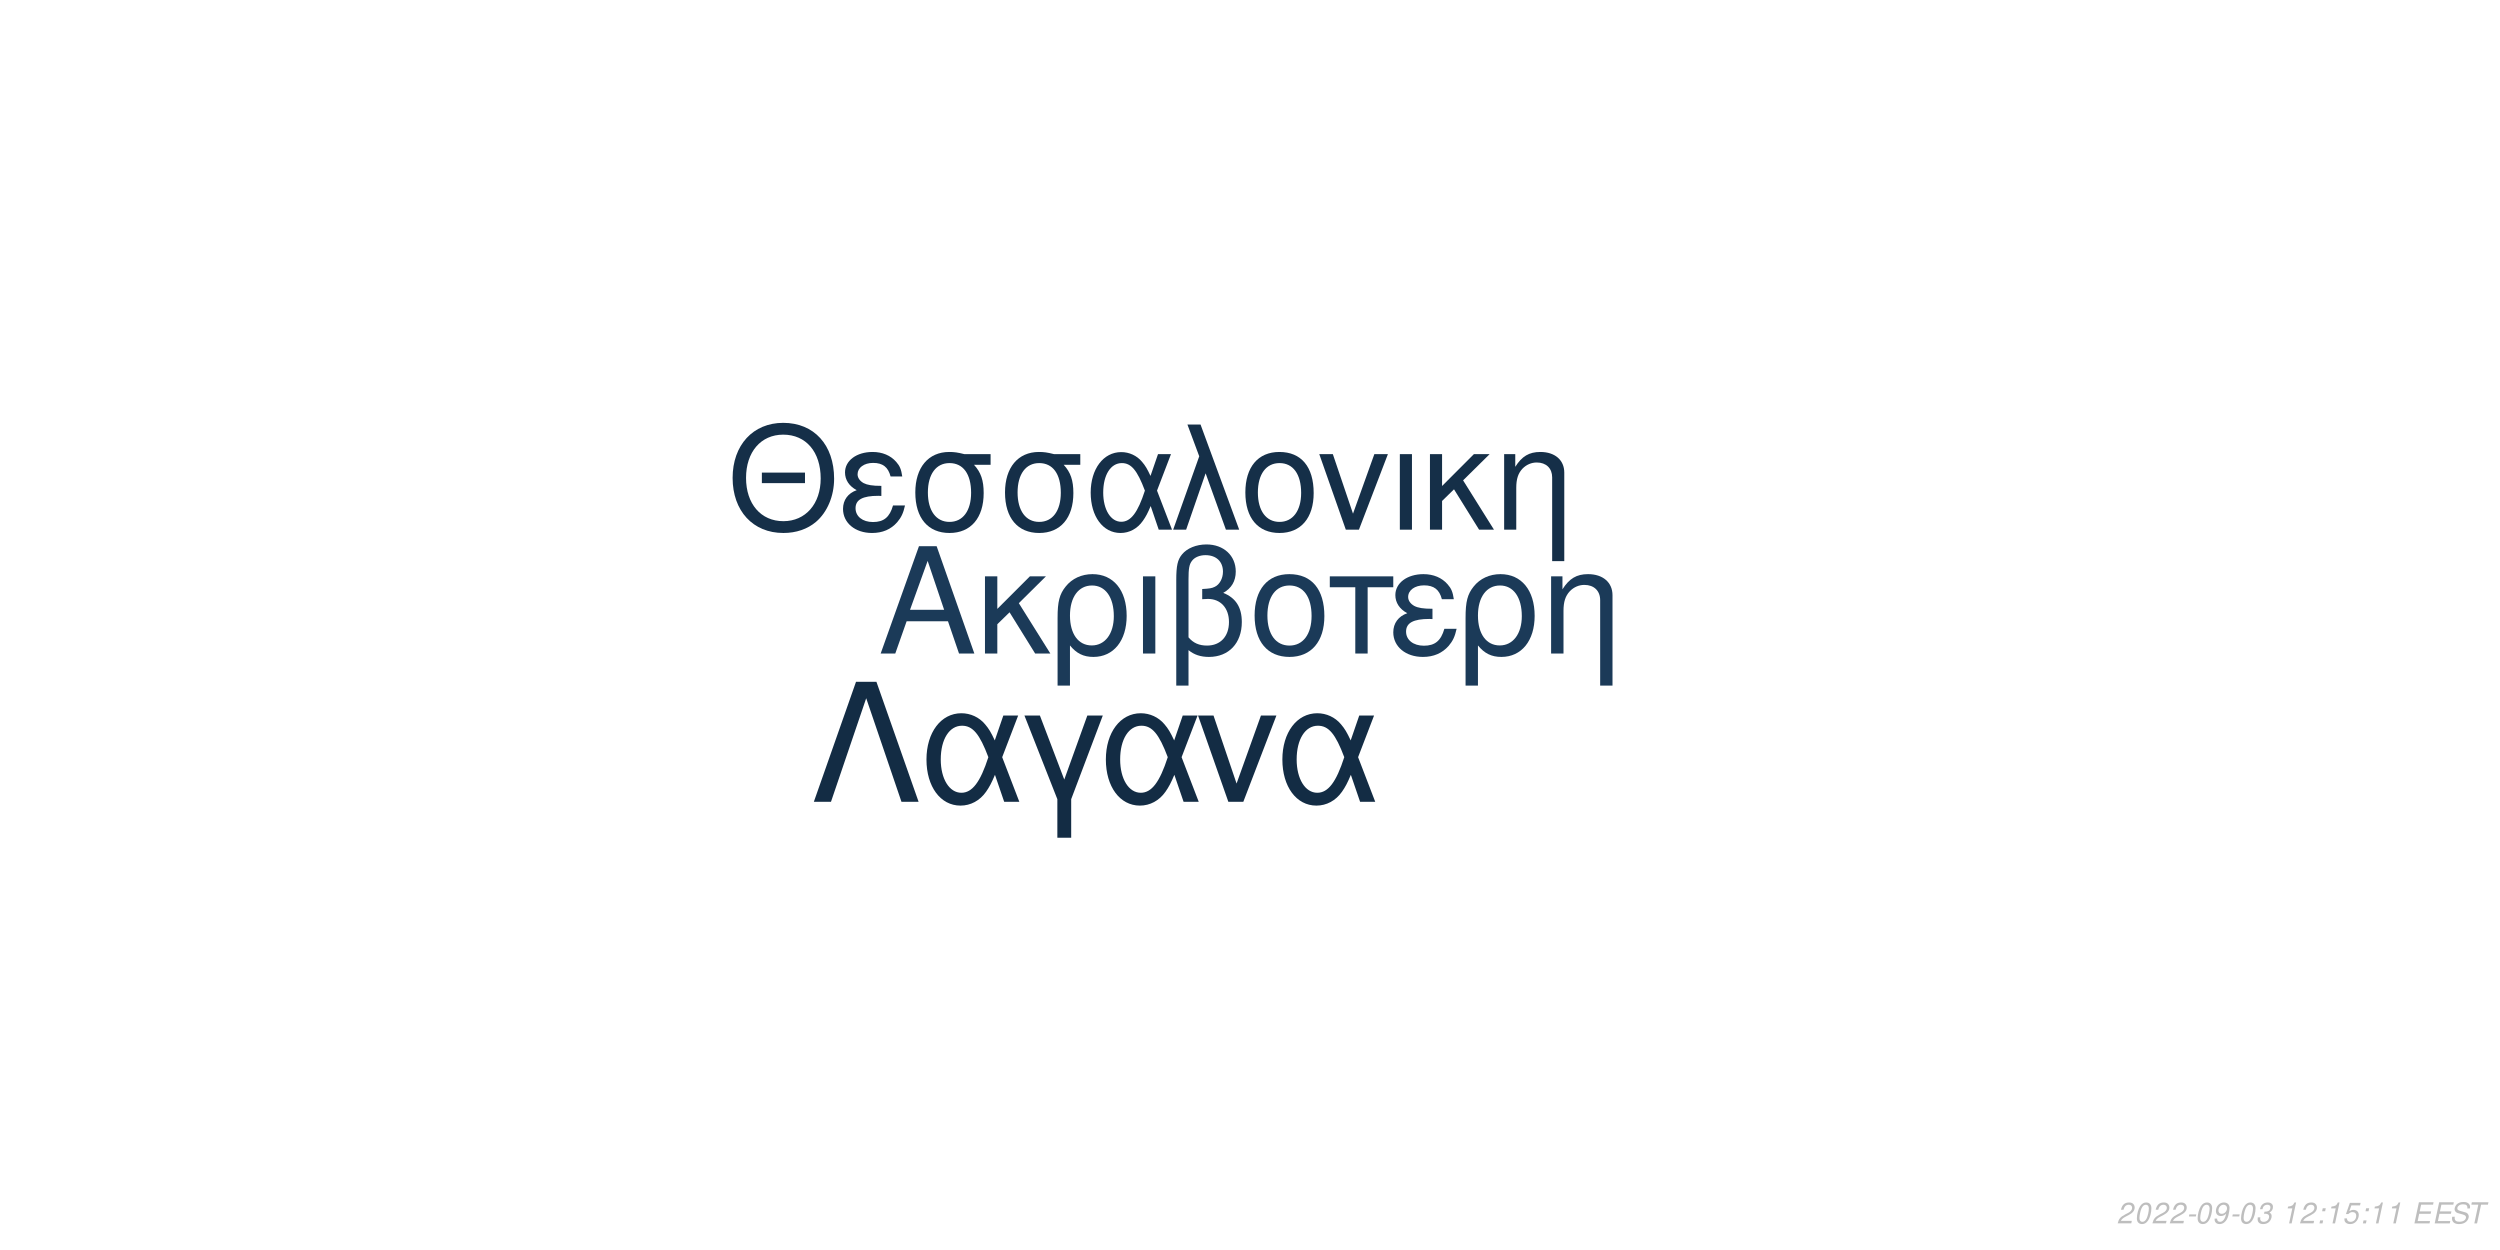
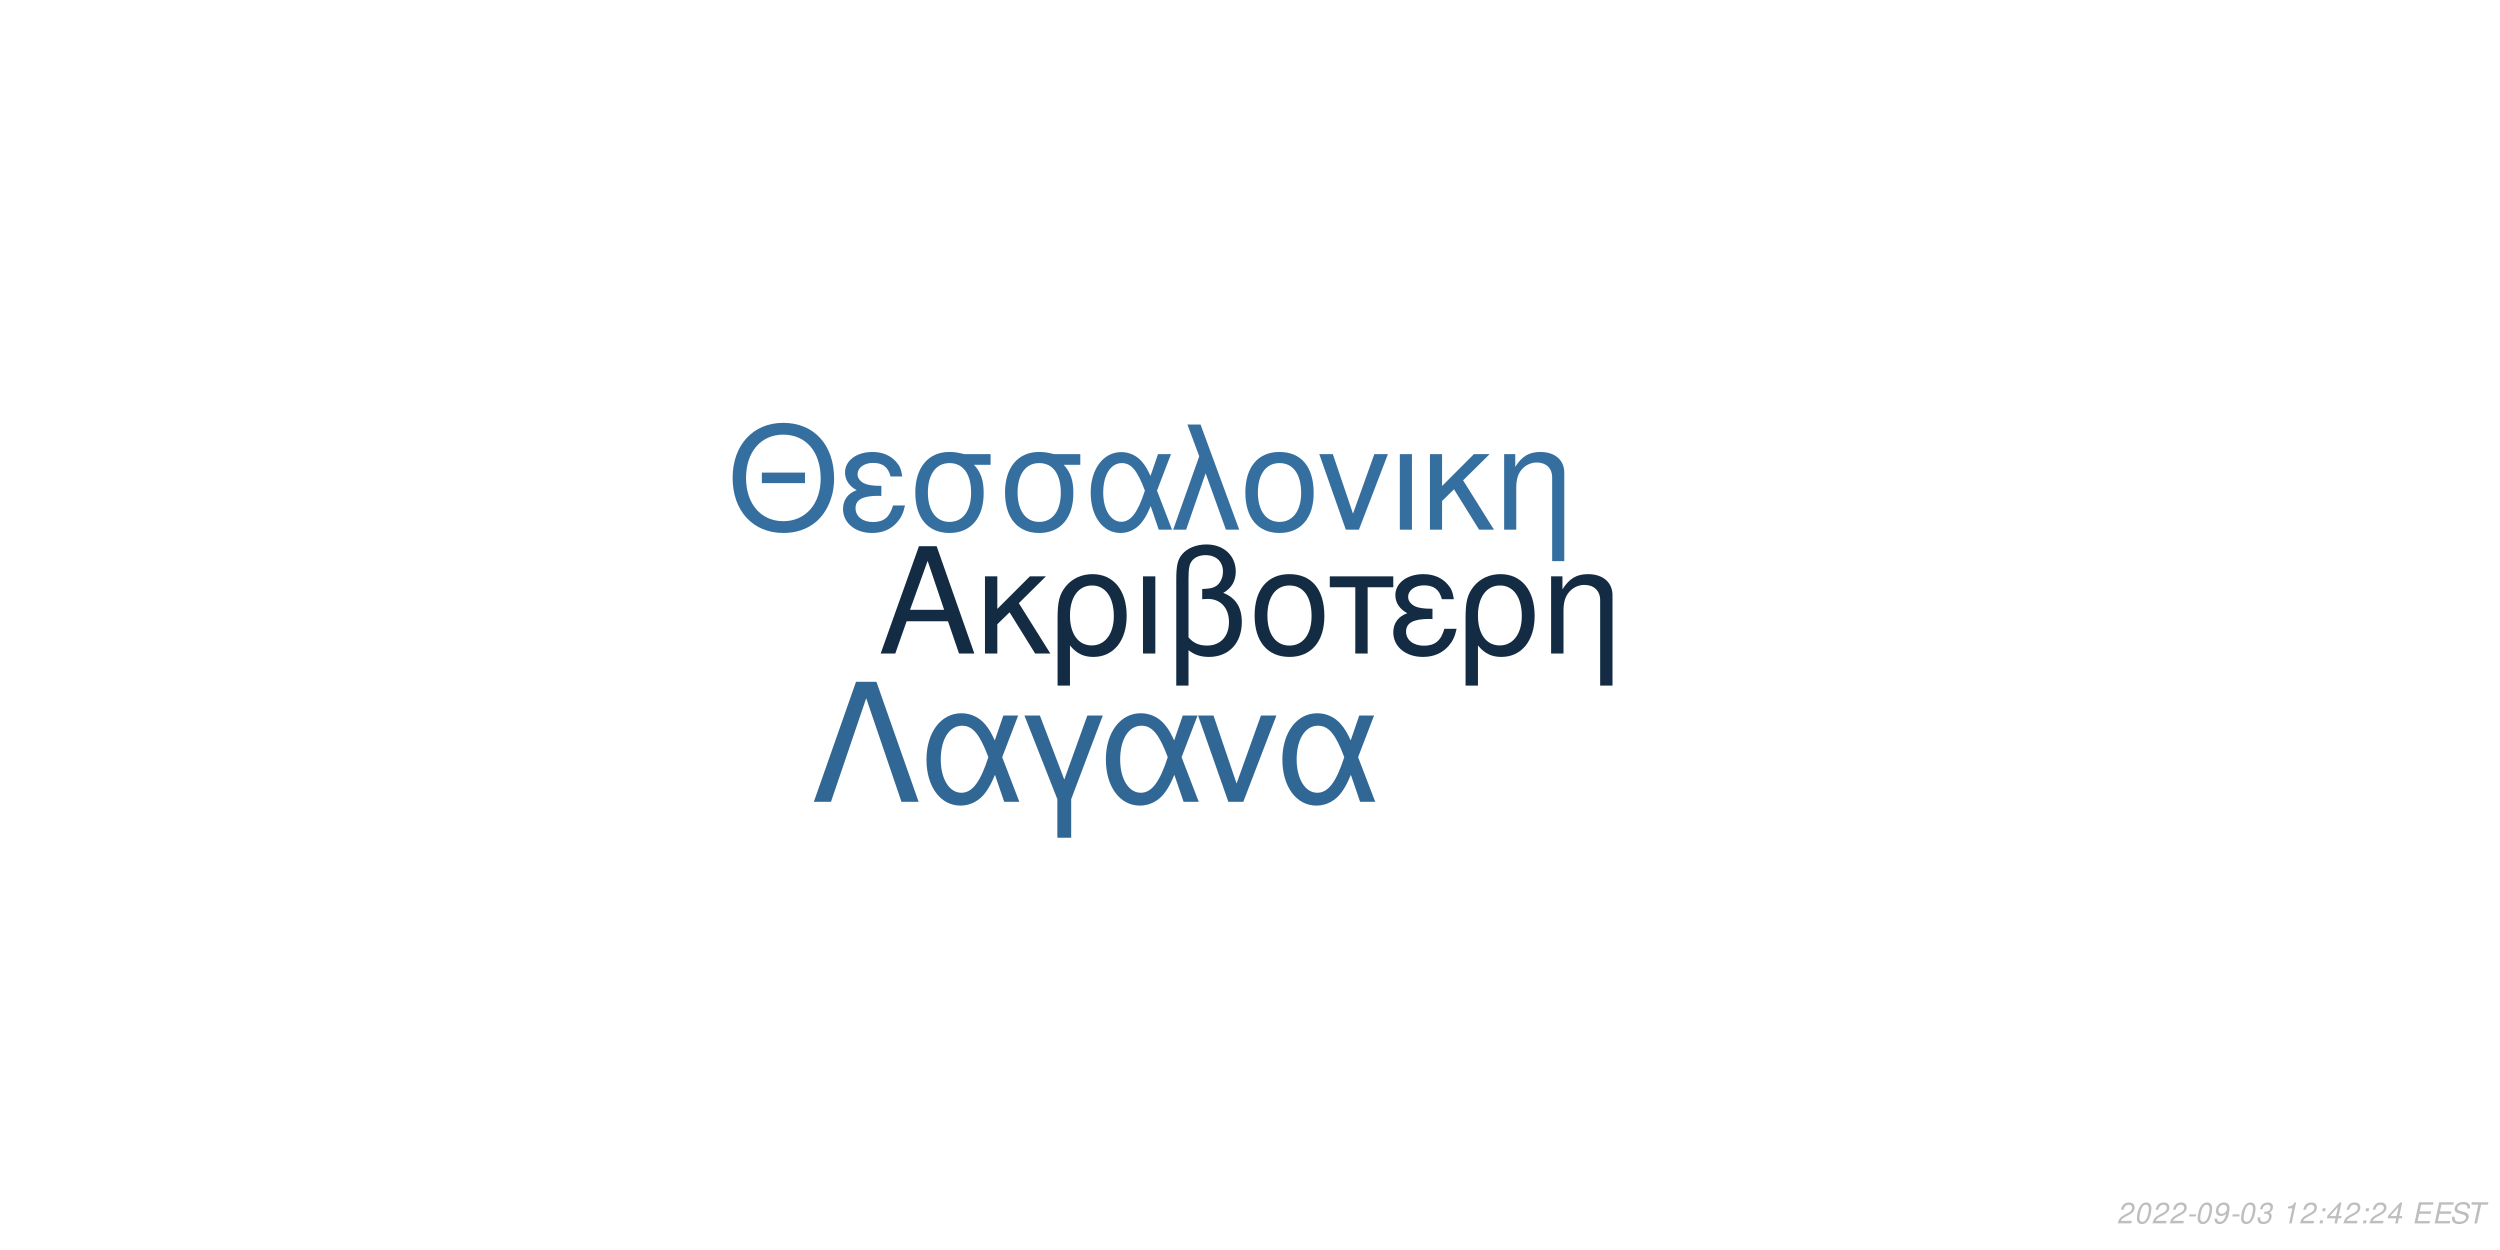
<svg xmlns="http://www.w3.org/2000/svg" xmlns:xlink="http://www.w3.org/1999/xlink" width="864pt" height="432pt" viewBox="0 0 864 432" version="1.1">
  <defs>
    <g>
      <symbol overflow="visible" id="glyph0-0">
        <path style="stroke:none;" d="" />
      </symbol>
      <symbol overflow="visible" id="glyph0-1">
        <path style="stroke:none;" d="M 24.125 -11.141 L 27.938 0 L 33.234 0 L 20.203 -37.094 L 14.094 -37.094 L 0.859 0 L 5.906 0 L 9.828 -11.141 Z M 22.797 -15.109 L 11 -15.109 L 17.094 -32.016 Z M 22.797 -15.109 " />
      </symbol>
      <symbol overflow="visible" id="glyph0-2">
        <path style="stroke:none;" d="M 7.172 -15.422 L 7.172 -26.672 L 2.906 -26.672 L 2.906 0 L 7.172 0 L 7.172 -10.125 L 11.406 -14.25 L 20.25 0 L 25.5 0 L 14.609 -17.406 L 23.969 -26.672 L 18.422 -26.672 Z M 7.172 -15.422 " />
      </symbol>
      <symbol overflow="visible" id="glyph0-3">
        <path style="stroke:none;" d="M 3 11.094 L 7.281 11.094 L 7.281 -2.797 C 9.516 -0.047 11.953 1.172 15.375 1.172 C 22.344 1.172 26.875 -4.422 26.875 -13.031 C 26.875 -21.891 22.297 -27.438 15.062 -27.438 C 11.297 -27.438 7.984 -25.906 5.797 -23.156 C 3.672 -20.516 3 -17.969 3 -12.359 Z M 14.906 -23.516 C 19.547 -23.516 22.438 -19.438 22.438 -12.922 C 22.438 -6.812 19.391 -2.797 14.812 -2.797 C 10.172 -2.797 7.281 -6.766 7.281 -13.125 C 7.281 -19.484 10.234 -23.516 14.906 -23.516 Z M 14.906 -23.516 " />
      </symbol>
      <symbol overflow="visible" id="glyph0-4">
        <path style="stroke:none;" d="M 3.516 0 L 7.781 0 L 7.781 -26.672 L 3.516 -26.672 Z M 3.516 0 " />
      </symbol>
      <symbol overflow="visible" id="glyph0-5">
        <path style="stroke:none;" d="M 4.016 11.094 L 8.25 11.094 L 8.25 -1.172 C 10.172 0.406 12.422 1.172 15.312 1.172 C 22.188 1.172 26.672 -3.609 26.672 -10.891 C 26.672 -15.984 24.578 -19.234 20.25 -20.969 C 23.109 -22.547 24.578 -25.031 24.578 -28.344 C 24.578 -33.844 20.406 -37.703 14.453 -37.703 C 10.938 -37.703 7.734 -36.391 6 -34.25 C 4.484 -32.422 4.016 -30.328 4.016 -25.391 Z M 8.25 -25.656 C 8.25 -29.359 8.5 -30.844 9.469 -32.062 C 10.375 -33.281 12.156 -34 14.094 -34 C 17.812 -34 20.156 -31.812 20.156 -28.297 C 20.156 -25.953 18.984 -23.812 17.297 -23.047 C 16.281 -22.547 15.469 -22.438 12.984 -22.297 L 12.984 -18.781 C 13.734 -18.828 14.344 -18.875 14.969 -18.875 C 19.344 -18.875 22.234 -15.719 22.234 -10.891 C 22.234 -5.906 19.281 -2.75 14.656 -2.75 C 11.953 -2.75 9.922 -3.609 8.25 -5.594 Z M 8.25 -25.656 " />
      </symbol>
      <symbol overflow="visible" id="glyph0-6">
        <path style="stroke:none;" d="M 14.094 -27.438 C 6.562 -27.438 2.094 -22.094 2.094 -13.125 C 2.094 -4.125 6.562 1.172 14.141 1.172 C 21.672 1.172 26.203 -4.172 26.203 -12.922 C 26.203 -22.188 21.828 -27.438 14.094 -27.438 Z M 14.141 -23.516 C 18.938 -23.516 21.781 -19.594 21.781 -12.984 C 21.781 -6.672 18.828 -2.75 14.141 -2.75 C 9.422 -2.75 6.516 -6.672 6.516 -13.125 C 6.516 -19.594 9.422 -23.516 14.141 -23.516 Z M 14.141 -23.516 " />
      </symbol>
      <symbol overflow="visible" id="glyph0-7">
        <path style="stroke:none;" d="M 7.891 0 L 12.156 0 L 12.156 -22.906 L 21.016 -22.906 L 21.016 -26.672 L -0.922 -26.672 L -0.922 -22.906 L 7.891 -22.906 Z M 7.891 0 " />
      </symbol>
      <symbol overflow="visible" id="glyph0-8">
        <path style="stroke:none;" d="M 14.562 -15.469 C 11.344 -15.469 9.562 -15.781 8.297 -16.438 C 6.922 -17.203 6.156 -18.328 6.156 -19.547 C 6.156 -21.891 8.453 -23.562 11.656 -23.562 C 15.062 -23.562 16.953 -22.094 17.812 -18.781 L 21.938 -18.781 C 21.578 -21.266 21.062 -22.5 19.797 -23.922 C 17.812 -26.203 14.906 -27.438 11.453 -27.438 C 5.797 -27.438 1.734 -24.375 1.734 -20.203 C 1.734 -17.609 3.156 -15.375 5.859 -13.938 C 2.797 -12.875 1.016 -10.484 1.016 -7.328 C 1.016 -2.391 5.297 1.172 11.25 1.172 C 14.969 1.172 17.906 -0.109 20.156 -2.641 C 21.578 -4.328 22.297 -5.797 22.906 -8.547 L 18.672 -8.547 C 17.5 -4.422 15.422 -2.703 11.609 -2.703 C 7.938 -2.703 5.438 -4.688 5.438 -7.578 C 5.438 -10.578 7.938 -11.953 13.484 -11.953 C 13.641 -11.953 14.094 -11.953 14.562 -11.906 Z M 14.562 -15.469 " />
      </symbol>
      <symbol overflow="visible" id="glyph0-9">
        <path style="stroke:none;" d="M 3.562 -26.672 L 3.562 0 L 7.844 0 L 7.844 -14.703 C 7.844 -17.906 8.5 -19.891 10.031 -21.531 C 11.406 -22.953 13.188 -23.719 15.062 -23.719 C 18.375 -23.719 20.516 -21.672 20.516 -18.469 L 20.516 11.094 L 24.781 11.094 L 24.781 -20.156 C 24.781 -24.578 21.469 -27.438 16.328 -27.438 C 12.359 -27.438 9.828 -25.906 7.484 -22.188 L 7.484 -26.672 Z M 3.562 -26.672 " />
      </symbol>
      <symbol overflow="visible" id="glyph1-0">
        <path style="stroke:none;" d="" />
      </symbol>
      <symbol overflow="visible" id="glyph1-1">
        <path style="stroke:none;" d="M 26.859 -19.734 L 11.953 -19.734 L 11.953 -16.094 L 26.859 -16.094 Z M 19.328 -36.922 C 8.922 -36.922 1.844 -29.25 1.844 -17.891 C 1.844 -6.484 8.875 1.141 19.391 1.141 C 23.812 1.141 27.703 -0.203 30.641 -2.688 C 34.578 -6.031 36.922 -11.656 36.922 -17.594 C 36.922 -29.297 30 -36.922 19.328 -36.922 Z M 19.328 -32.844 C 27.203 -32.844 32.281 -26.906 32.281 -17.688 C 32.281 -8.922 27.062 -2.938 19.391 -2.938 C 11.609 -2.938 6.484 -8.922 6.484 -17.891 C 6.484 -26.859 11.609 -32.844 19.328 -32.844 Z M 19.328 -32.844 " />
      </symbol>
      <symbol overflow="visible" id="glyph1-2">
        <path style="stroke:none;" d="M 14.25 -15.141 C 11.109 -15.141 9.375 -15.453 8.125 -16.094 C 6.781 -16.844 6.031 -17.938 6.031 -19.141 C 6.031 -21.422 8.266 -23.078 11.406 -23.078 C 14.75 -23.078 16.594 -21.625 17.438 -18.391 L 21.469 -18.391 C 21.125 -20.828 20.625 -22.031 19.391 -23.422 C 17.438 -25.656 14.594 -26.859 11.219 -26.859 C 5.688 -26.859 1.688 -23.875 1.688 -19.781 C 1.688 -17.234 3.094 -15.047 5.734 -13.656 C 2.734 -12.609 1 -10.266 1 -7.172 C 1 -2.344 5.188 1.141 11.016 1.141 C 14.656 1.141 17.547 -0.094 19.734 -2.594 C 21.125 -4.234 21.828 -5.688 22.422 -8.375 L 18.281 -8.375 C 17.141 -4.328 15.094 -2.641 11.359 -2.641 C 7.766 -2.641 5.328 -4.578 5.328 -7.422 C 5.328 -10.359 7.766 -11.703 13.203 -11.703 C 13.359 -11.703 13.797 -11.703 14.25 -11.656 Z M 14.25 -15.141 " />
      </symbol>
      <symbol overflow="visible" id="glyph1-3">
        <path style="stroke:none;" d="M 29 -26.109 L 19.938 -26.109 C 17.594 -26.703 16.438 -26.859 14.703 -26.859 C 7.469 -26.859 2.984 -21.469 2.984 -12.859 C 2.984 -4.031 7.375 1.141 14.797 1.141 C 22.172 1.141 26.609 -4.078 26.609 -12.656 C 26.609 -17.047 25.656 -19.828 23.266 -22.422 L 29 -22.422 Z M 14.797 -23.016 C 19.531 -23.016 22.266 -19.234 22.266 -12.75 C 22.266 -6.531 19.438 -2.688 14.797 -2.688 C 10.172 -2.688 7.328 -6.531 7.328 -12.859 C 7.328 -19.188 10.172 -23.016 14.797 -23.016 Z M 14.797 -23.016 " />
      </symbol>
      <symbol overflow="visible" id="glyph1-4">
        <path style="stroke:none;" d="M 29.344 -26.109 L 24.859 -26.109 L 22.266 -18.578 C 21.125 -21.031 20.484 -22.125 19.328 -23.469 C 17.547 -25.609 14.906 -26.812 12.156 -26.812 C 5.984 -26.812 1.594 -20.984 1.594 -12.812 C 1.594 -4.578 5.828 1.141 11.906 1.141 C 14.953 1.141 17.734 -0.344 19.625 -3.047 C 20.672 -4.531 21.281 -5.688 22.328 -8.172 L 25.109 0 L 29.703 0 L 24.516 -13.5 Z M 20.328 -13.5 C 17.891 -5.922 15.453 -2.734 12.156 -2.734 C 8.516 -2.734 5.922 -6.922 5.922 -12.812 C 5.922 -18.938 8.516 -23.016 12.359 -23.016 C 15.594 -23.016 17.688 -20.531 20.328 -13.5 Z M 20.328 -13.5 " />
      </symbol>
      <symbol overflow="visible" id="glyph1-5">
        <path style="stroke:none;" d="M 1.094 0 L 5.578 0 L 12.312 -19.484 L 19.328 0 L 23.922 0 L 10.562 -36.328 L 6.031 -36.328 L 10.109 -25.359 Z M 1.094 0 " />
      </symbol>
      <symbol overflow="visible" id="glyph1-6">
        <path style="stroke:none;" d="M 13.797 -26.859 C 6.422 -26.859 2.047 -21.625 2.047 -12.859 C 2.047 -4.031 6.422 1.141 13.859 1.141 C 21.234 1.141 25.656 -4.078 25.656 -12.656 C 25.656 -21.719 21.375 -26.859 13.797 -26.859 Z M 13.859 -23.016 C 18.531 -23.016 21.328 -19.188 21.328 -12.703 C 21.328 -6.531 18.438 -2.688 13.859 -2.688 C 9.219 -2.688 6.375 -6.531 6.375 -12.859 C 6.375 -19.188 9.219 -23.016 13.859 -23.016 Z M 13.859 -23.016 " />
      </symbol>
      <symbol overflow="visible" id="glyph1-7">
        <path style="stroke:none;" d="M 14.297 0 L 24.312 -26.109 L 19.625 -26.109 L 12.25 -5.531 L 5.281 -26.109 L 0.594 -26.109 L 9.766 0 Z M 14.297 0 " />
      </symbol>
      <symbol overflow="visible" id="glyph1-8">
        <path style="stroke:none;" d="M 3.438 0 L 7.625 0 L 7.625 -26.109 L 3.438 -26.109 Z M 3.438 0 " />
      </symbol>
      <symbol overflow="visible" id="glyph1-9">
        <path style="stroke:none;" d="M 7.031 -15.094 L 7.031 -26.109 L 2.844 -26.109 L 2.844 0 L 7.031 0 L 7.031 -9.922 L 11.156 -13.953 L 19.828 0 L 24.969 0 L 14.297 -17.047 L 23.469 -26.109 L 18.031 -26.109 Z M 7.031 -15.094 " />
      </symbol>
      <symbol overflow="visible" id="glyph1-10">
        <path style="stroke:none;" d="M 3.484 -26.109 L 3.484 0 L 7.672 0 L 7.672 -14.406 C 7.672 -17.547 8.328 -19.484 9.812 -21.078 C 11.156 -22.469 12.906 -23.219 14.75 -23.219 C 17.984 -23.219 20.078 -21.234 20.078 -18.094 L 20.078 10.859 L 24.266 10.859 L 24.266 -19.734 C 24.266 -24.062 21.031 -26.859 16 -26.859 C 12.109 -26.859 9.609 -25.359 7.328 -21.719 L 7.328 -26.109 Z M 3.484 -26.109 " />
      </symbol>
      <symbol overflow="visible" id="glyph2-0">
        <path style="stroke:none;" d="" />
      </symbol>
      <symbol overflow="visible" id="glyph2-1">
        <path style="stroke:none;" d="M 22.531 -41.484 L 15.484 -41.484 L 0.906 0 L 6.828 0 L 19 -35.797 L 31.188 0 L 37.109 0 Z M 22.531 -41.484 " />
      </symbol>
      <symbol overflow="visible" id="glyph2-2">
        <path style="stroke:none;" d="M 33.516 -29.812 L 28.391 -29.812 L 25.438 -21.219 C 24.125 -24.016 23.391 -25.266 22.078 -26.797 C 20.031 -29.25 17.016 -30.609 13.891 -30.609 C 6.828 -30.609 1.828 -23.953 1.828 -14.625 C 1.828 -5.234 6.656 1.312 13.594 1.312 C 17.078 1.312 20.266 -0.391 22.422 -3.469 C 23.609 -5.172 24.297 -6.484 25.5 -9.328 L 28.688 0 L 33.922 0 L 28 -15.422 Z M 23.219 -15.422 C 20.422 -6.766 17.641 -3.125 13.891 -3.125 C 9.734 -3.125 6.766 -7.906 6.766 -14.625 C 6.766 -21.625 9.734 -26.297 14.109 -26.297 C 17.812 -26.297 20.203 -23.453 23.219 -15.422 Z M 23.219 -15.422 " />
      </symbol>
      <symbol overflow="visible" id="glyph2-3">
        <path style="stroke:none;" d="M 12.062 12.406 L 16.844 12.406 L 16.844 -0.906 L 27.766 -29.812 L 22.422 -29.812 L 14.453 -7.688 L 6.031 -29.812 L 0.688 -29.812 L 12.062 -0.906 Z M 12.062 12.406 " />
      </symbol>
      <symbol overflow="visible" id="glyph2-4">
        <path style="stroke:none;" d="M 16.328 0 L 27.766 -29.812 L 22.422 -29.812 L 14 -6.312 L 6.031 -29.812 L 0.688 -29.812 L 11.156 0 Z M 16.328 0 " />
      </symbol>
      <symbol overflow="visible" id="glyph3-0">
        <path style="stroke:none;" d="" />
      </symbol>
      <symbol overflow="visible" id="glyph3-1">
        <path style="stroke:none;" d="M 5.234 -0.875 L 1.469 -0.875 C 1.641 -1.375 2.203 -1.891 3.109 -2.344 L 4.234 -2.938 C 5.562 -3.625 6.219 -4.469 6.219 -5.484 C 6.219 -5.938 6.062 -6.359 5.797 -6.656 C 5.469 -7.047 4.984 -7.234 4.312 -7.234 C 2.766 -7.234 1.891 -6.453 1.484 -4.734 L 2.375 -4.734 C 2.484 -5.188 2.609 -5.484 2.797 -5.75 C 3.094 -6.203 3.609 -6.453 4.188 -6.453 C 4.891 -6.453 5.344 -6.031 5.344 -5.375 C 5.344 -4.703 4.859 -4.094 4.016 -3.656 L 2.984 -3.125 C 1.234 -2.188 0.797 -1.656 0.344 -0.016 L 5.047 -0.016 Z M 5.234 -0.875 " />
      </symbol>
      <symbol overflow="visible" id="glyph3-2">
        <path style="stroke:none;" d="M 4.203 -7.234 C 3.375 -7.234 2.688 -6.812 2.125 -5.984 C 1.484 -5.047 0.984 -3.188 0.984 -1.734 C 0.984 -1.109 1.172 -0.562 1.484 -0.266 C 1.797 0.047 2.281 0.234 2.766 0.234 C 3.625 0.234 4.281 -0.156 4.859 -1.016 C 5.516 -1.953 6 -3.797 6 -5.266 C 6 -6.5 5.328 -7.234 4.203 -7.234 Z M 4.094 -6.453 C 4.734 -6.453 5.125 -5.984 5.125 -5.156 C 5.125 -4.203 4.781 -2.625 4.406 -1.812 C 3.984 -0.938 3.516 -0.547 2.875 -0.547 C 2.25 -0.547 1.875 -1.031 1.875 -1.828 C 1.875 -2.797 2.203 -4.344 2.594 -5.203 C 2.984 -6.047 3.453 -6.453 4.094 -6.453 Z M 4.094 -6.453 " />
      </symbol>
      <symbol overflow="visible" id="glyph3-3">
        <path style="stroke:none;" d="M 3.516 -3.125 L 1.125 -3.125 L 0.969 -2.406 L 3.359 -2.406 Z M 3.516 -3.125 " />
      </symbol>
      <symbol overflow="visible" id="glyph3-4">
        <path style="stroke:none;" d="M 0.844 -1.656 C 0.844 -1.547 0.844 -1.438 0.844 -1.375 C 0.844 -0.406 1.531 0.234 2.578 0.234 C 3.203 0.234 3.766 0.016 4.297 -0.438 C 4.938 -1 5.312 -1.656 5.594 -2.719 C 5.844 -3.672 6.016 -4.766 6.016 -5.375 C 6.016 -5.844 5.844 -6.328 5.547 -6.656 C 5.203 -7.031 4.703 -7.234 4.062 -7.234 C 2.516 -7.234 1.297 -5.938 1.297 -4.266 C 1.297 -3.203 1.984 -2.547 3.047 -2.547 C 3.484 -2.547 3.953 -2.672 4.281 -2.891 C 4.406 -2.984 4.547 -3.078 4.828 -3.344 C 4.438 -1.484 3.703 -0.547 2.703 -0.547 C 2.109 -0.547 1.719 -0.938 1.719 -1.547 L 1.719 -1.656 Z M 3.953 -6.453 C 4.625 -6.453 5.141 -5.953 5.141 -5.281 C 5.141 -4.188 4.312 -3.312 3.297 -3.312 C 2.594 -3.312 2.172 -3.734 2.172 -4.453 C 2.172 -5.562 2.984 -6.453 3.953 -6.453 Z M 3.953 -6.453 " />
      </symbol>
      <symbol overflow="visible" id="glyph3-5">
        <path style="stroke:none;" d="M 2.922 -3.312 C 3.125 -3.344 3.234 -3.344 3.375 -3.344 C 4.203 -3.344 4.688 -3 4.688 -2.406 C 4.688 -1.312 3.906 -0.547 2.781 -0.547 C 2.047 -0.547 1.594 -0.938 1.594 -1.562 C 1.594 -1.719 1.609 -1.844 1.656 -2.094 L 0.766 -2.094 C 0.734 -1.797 0.719 -1.641 0.719 -1.469 C 0.719 -0.375 1.406 0.234 2.641 0.234 C 3.547 0.234 4.297 -0.078 4.812 -0.656 C 5.266 -1.156 5.562 -1.875 5.562 -2.547 C 5.562 -3.125 5.344 -3.453 4.797 -3.734 C 5.641 -4.234 6.016 -4.844 6.016 -5.734 C 6.016 -6.656 5.312 -7.234 4.203 -7.234 C 3.375 -7.234 2.672 -6.938 2.188 -6.375 C 1.891 -6.031 1.703 -5.641 1.516 -4.906 L 2.391 -4.906 C 2.5 -5.359 2.594 -5.594 2.734 -5.812 C 3.047 -6.234 3.516 -6.453 4.078 -6.453 C 4.734 -6.453 5.141 -6.125 5.141 -5.578 C 5.141 -5.188 5.016 -4.797 4.797 -4.547 C 4.516 -4.234 4 -4.062 3.266 -4.062 L 3.078 -4.062 Z M 2.922 -3.312 " />
      </symbol>
      <symbol overflow="visible" id="glyph3-6">
        <path style="stroke:none;" d="" />
      </symbol>
      <symbol overflow="visible" id="glyph3-7">
        <path style="stroke:none;" d="M 3.703 -5.188 L 2.594 0 L 3.469 0 L 5.016 -7.234 L 4.438 -7.234 C 3.906 -6.156 3.688 -6.016 2.234 -5.812 L 2.109 -5.188 Z M 3.703 -5.188 " />
      </symbol>
      <symbol overflow="visible" id="glyph3-8">
        <path style="stroke:none;" d="M 2.359 -1.031 L 1.312 -1.031 L 1.094 0 L 2.141 0 Z M 3.266 -5.234 L 2.219 -5.234 L 2 -4.203 L 3.047 -4.203 Z M 3.266 -5.234 " />
      </symbol>
      <symbol overflow="visible" id="glyph3-9">
-         <path style="stroke:none;" d="M 6.297 -7.094 L 2.594 -7.094 L 1.234 -3.234 L 2.047 -3.234 C 2.656 -3.766 2.938 -3.906 3.531 -3.906 C 4.328 -3.906 4.797 -3.453 4.797 -2.688 C 4.797 -1.438 3.969 -0.547 2.828 -0.547 C 2.031 -0.547 1.609 -0.938 1.578 -1.734 L 0.703 -1.734 L 0.703 -1.516 C 0.703 -0.938 0.844 -0.547 1.188 -0.266 C 1.562 0.062 2.078 0.234 2.703 0.234 C 3.656 0.234 4.391 -0.156 4.984 -0.922 C 5.422 -1.5 5.672 -2.234 5.672 -2.953 C 5.672 -4 4.938 -4.672 3.812 -4.672 C 3.328 -4.672 2.906 -4.547 2.406 -4.234 L 3.109 -6.219 L 6.109 -6.219 Z M 6.297 -7.094 " />
+         <path style="stroke:none;" d="M 3.625 -1.75 L 3.266 0 L 4.141 0 L 4.516 -1.75 L 5.562 -1.75 L 5.734 -2.531 L 4.688 -2.531 L 5.688 -7.234 L 5.016 -7.234 L 0.844 -2.672 L 0.641 -1.75 Z M 3.797 -2.531 L 1.594 -2.531 L 4.469 -5.703 Z M 3.797 -2.531 " />
      </symbol>
      <symbol overflow="visible" id="glyph3-10">
        <path style="stroke:none;" d="M 2.547 -3.312 L 6.5 -3.312 L 6.688 -4.141 L 2.719 -4.141 L 3.219 -6.469 L 7.344 -6.469 L 7.516 -7.297 L 2.453 -7.297 L 0.906 0 L 6.125 0 L 6.297 -0.812 L 2.016 -0.812 Z M 2.547 -3.312 " />
      </symbol>
      <symbol overflow="visible" id="glyph3-11">
        <path style="stroke:none;" d="M 7.062 -5.156 C 7.125 -5.438 7.141 -5.562 7.141 -5.703 C 7.141 -6.156 6.938 -6.594 6.594 -6.891 C 6.188 -7.25 5.656 -7.406 4.875 -7.406 C 3.844 -7.406 3.047 -7.125 2.5 -6.562 C 2.094 -6.141 1.781 -5.438 1.781 -4.922 C 1.781 -4.297 2.219 -3.766 2.891 -3.562 L 4.594 -3.094 C 5.406 -2.859 5.734 -2.578 5.734 -2.094 C 5.734 -1.781 5.547 -1.406 5.266 -1.141 C 4.844 -0.766 4.266 -0.578 3.453 -0.578 C 2.328 -0.578 1.812 -0.984 1.812 -1.906 C 1.812 -2.047 1.812 -2.125 1.844 -2.312 L 0.984 -2.312 C 0.906 -2.062 0.891 -1.906 0.891 -1.688 C 0.891 -0.484 1.797 0.234 3.297 0.234 C 4.359 0.234 5.234 -0.062 5.812 -0.609 C 6.344 -1.078 6.688 -1.797 6.688 -2.375 C 6.688 -2.641 6.609 -2.906 6.453 -3.156 C 6.234 -3.5 5.938 -3.703 5.469 -3.828 L 3.75 -4.312 C 2.984 -4.547 2.734 -4.734 2.734 -5.188 C 2.734 -5.547 2.875 -5.844 3.188 -6.109 C 3.547 -6.438 4.031 -6.594 4.703 -6.594 C 5.266 -6.594 5.688 -6.484 5.906 -6.297 C 6.094 -6.125 6.219 -5.797 6.219 -5.516 C 6.219 -5.422 6.203 -5.344 6.188 -5.156 Z M 7.062 -5.156 " />
      </symbol>
      <symbol overflow="visible" id="glyph3-12">
        <path style="stroke:none;" d="M 4.938 -6.469 L 7.312 -6.469 L 7.484 -7.297 L 1.75 -7.297 L 1.578 -6.469 L 3.984 -6.469 L 2.609 0 L 3.547 0 Z M 4.938 -6.469 " />
      </symbol>
    </g>
  </defs>
  <g id="surface1">
    <rect x="0" y="0" width="864" height="432" style="fill:rgb(100%,100%,100%);fill-opacity:1;stroke:none;" />
-     <g style="fill:rgb(10.588%,22.745%,34.51%);fill-opacity:1;">
+     <g style="fill:rgb(7.451%,16.863%,26.275%);fill-opacity:1;">
      <use xlink:href="#glyph0-1" x="303.5" y="225.861" />
      <use xlink:href="#glyph0-2" x="337.5" y="225.861" />
      <use xlink:href="#glyph0-3" x="362.5" y="225.861" />
      <use xlink:href="#glyph0-4" x="391.5" y="225.861" />
      <use xlink:href="#glyph0-5" x="402.5" y="225.861" />
      <use xlink:href="#glyph0-6" x="431.5" y="225.861" />
      <use xlink:href="#glyph0-7" x="460.5" y="225.861" />
      <use xlink:href="#glyph0-8" x="480.5" y="225.861" />
      <use xlink:href="#glyph0-3" x="503.5" y="225.861" />
      <use xlink:href="#glyph0-9" x="532.5" y="225.861" />
    </g>
-     <g style="fill:rgb(8.235%,18.431%,28.235%);fill-opacity:1;">
+     <g style="fill:rgb(20.784%,43.529%,62.353%);fill-opacity:1;">
      <use xlink:href="#glyph1-1" x="251.348" y="183.058" />
      <use xlink:href="#glyph1-2" x="290.348" y="183.058" />
      <use xlink:href="#glyph1-3" x="313.348" y="183.058" />
      <use xlink:href="#glyph1-3" x="344.348" y="183.058" />
      <use xlink:href="#glyph1-4" x="375.348" y="183.058" />
      <use xlink:href="#glyph1-5" x="404.348" y="183.058" />
      <use xlink:href="#glyph1-6" x="428.348" y="183.058" />
      <use xlink:href="#glyph1-7" x="455.348" y="183.058" />
      <use xlink:href="#glyph1-8" x="480.348" y="183.058" />
      <use xlink:href="#glyph1-9" x="491.348" y="183.058" />
      <use xlink:href="#glyph1-10" x="516.348" y="183.058" />
    </g>
-     <g style="fill:rgb(7.451%,17.255%,26.667%);fill-opacity:1;">
+     <g style="fill:rgb(19.216%,40.392%,58.039%);fill-opacity:1;">
      <use xlink:href="#glyph2-1" x="280.359" y="277.105" />
      <use xlink:href="#glyph2-2" x="318.359" y="277.105" />
      <use xlink:href="#glyph2-3" x="353.359" y="277.105" />
      <use xlink:href="#glyph2-2" x="380.359" y="277.105" />
      <use xlink:href="#glyph2-4" x="413.359" y="277.105" />
      <use xlink:href="#glyph2-2" x="441.359" y="277.105" />
    </g>
    <g style="fill:rgb(74.51%,74.51%,74.51%);fill-opacity:1;">
      <use xlink:href="#glyph3-1" x="731.52" y="422.81" />
      <use xlink:href="#glyph3-2" x="737.52" y="422.81" />
      <use xlink:href="#glyph3-1" x="743.52" y="422.81" />
      <use xlink:href="#glyph3-1" x="749.52" y="422.81" />
      <use xlink:href="#glyph3-3" x="755.52" y="422.81" />
      <use xlink:href="#glyph3-2" x="758.52" y="422.81" />
      <use xlink:href="#glyph3-4" x="764.52" y="422.81" />
      <use xlink:href="#glyph3-3" x="770.52" y="422.81" />
      <use xlink:href="#glyph3-2" x="773.52" y="422.81" />
      <use xlink:href="#glyph3-5" x="779.52" y="422.81" />
      <use xlink:href="#glyph3-6" x="785.52" y="422.81" />
      <use xlink:href="#glyph3-7" x="788.52" y="422.81" />
      <use xlink:href="#glyph3-1" x="794.52" y="422.81" />
      <use xlink:href="#glyph3-8" x="800.52" y="422.81" />
-       <use xlink:href="#glyph3-7" x="803.52" y="422.81" />
-       <use xlink:href="#glyph3-9" x="809.52" y="422.81" />
+       <use xlink:href="#glyph3-9" x="803.52" y="422.81" />
+       <use xlink:href="#glyph3-1" x="809.52" y="422.81" />
      <use xlink:href="#glyph3-8" x="815.52" y="422.81" />
-       <use xlink:href="#glyph3-7" x="818.52" y="422.81" />
-       <use xlink:href="#glyph3-7" x="824.52" y="422.81" />
+       <use xlink:href="#glyph3-1" x="818.52" y="422.81" />
+       <use xlink:href="#glyph3-9" x="824.52" y="422.81" />
      <use xlink:href="#glyph3-6" x="830.52" y="422.81" />
      <use xlink:href="#glyph3-10" x="833.52" y="422.81" />
      <use xlink:href="#glyph3-10" x="840.52" y="422.81" />
      <use xlink:href="#glyph3-11" x="846.52" y="422.81" />
      <use xlink:href="#glyph3-12" x="852.52" y="422.81" />
    </g>
  </g>
</svg>
